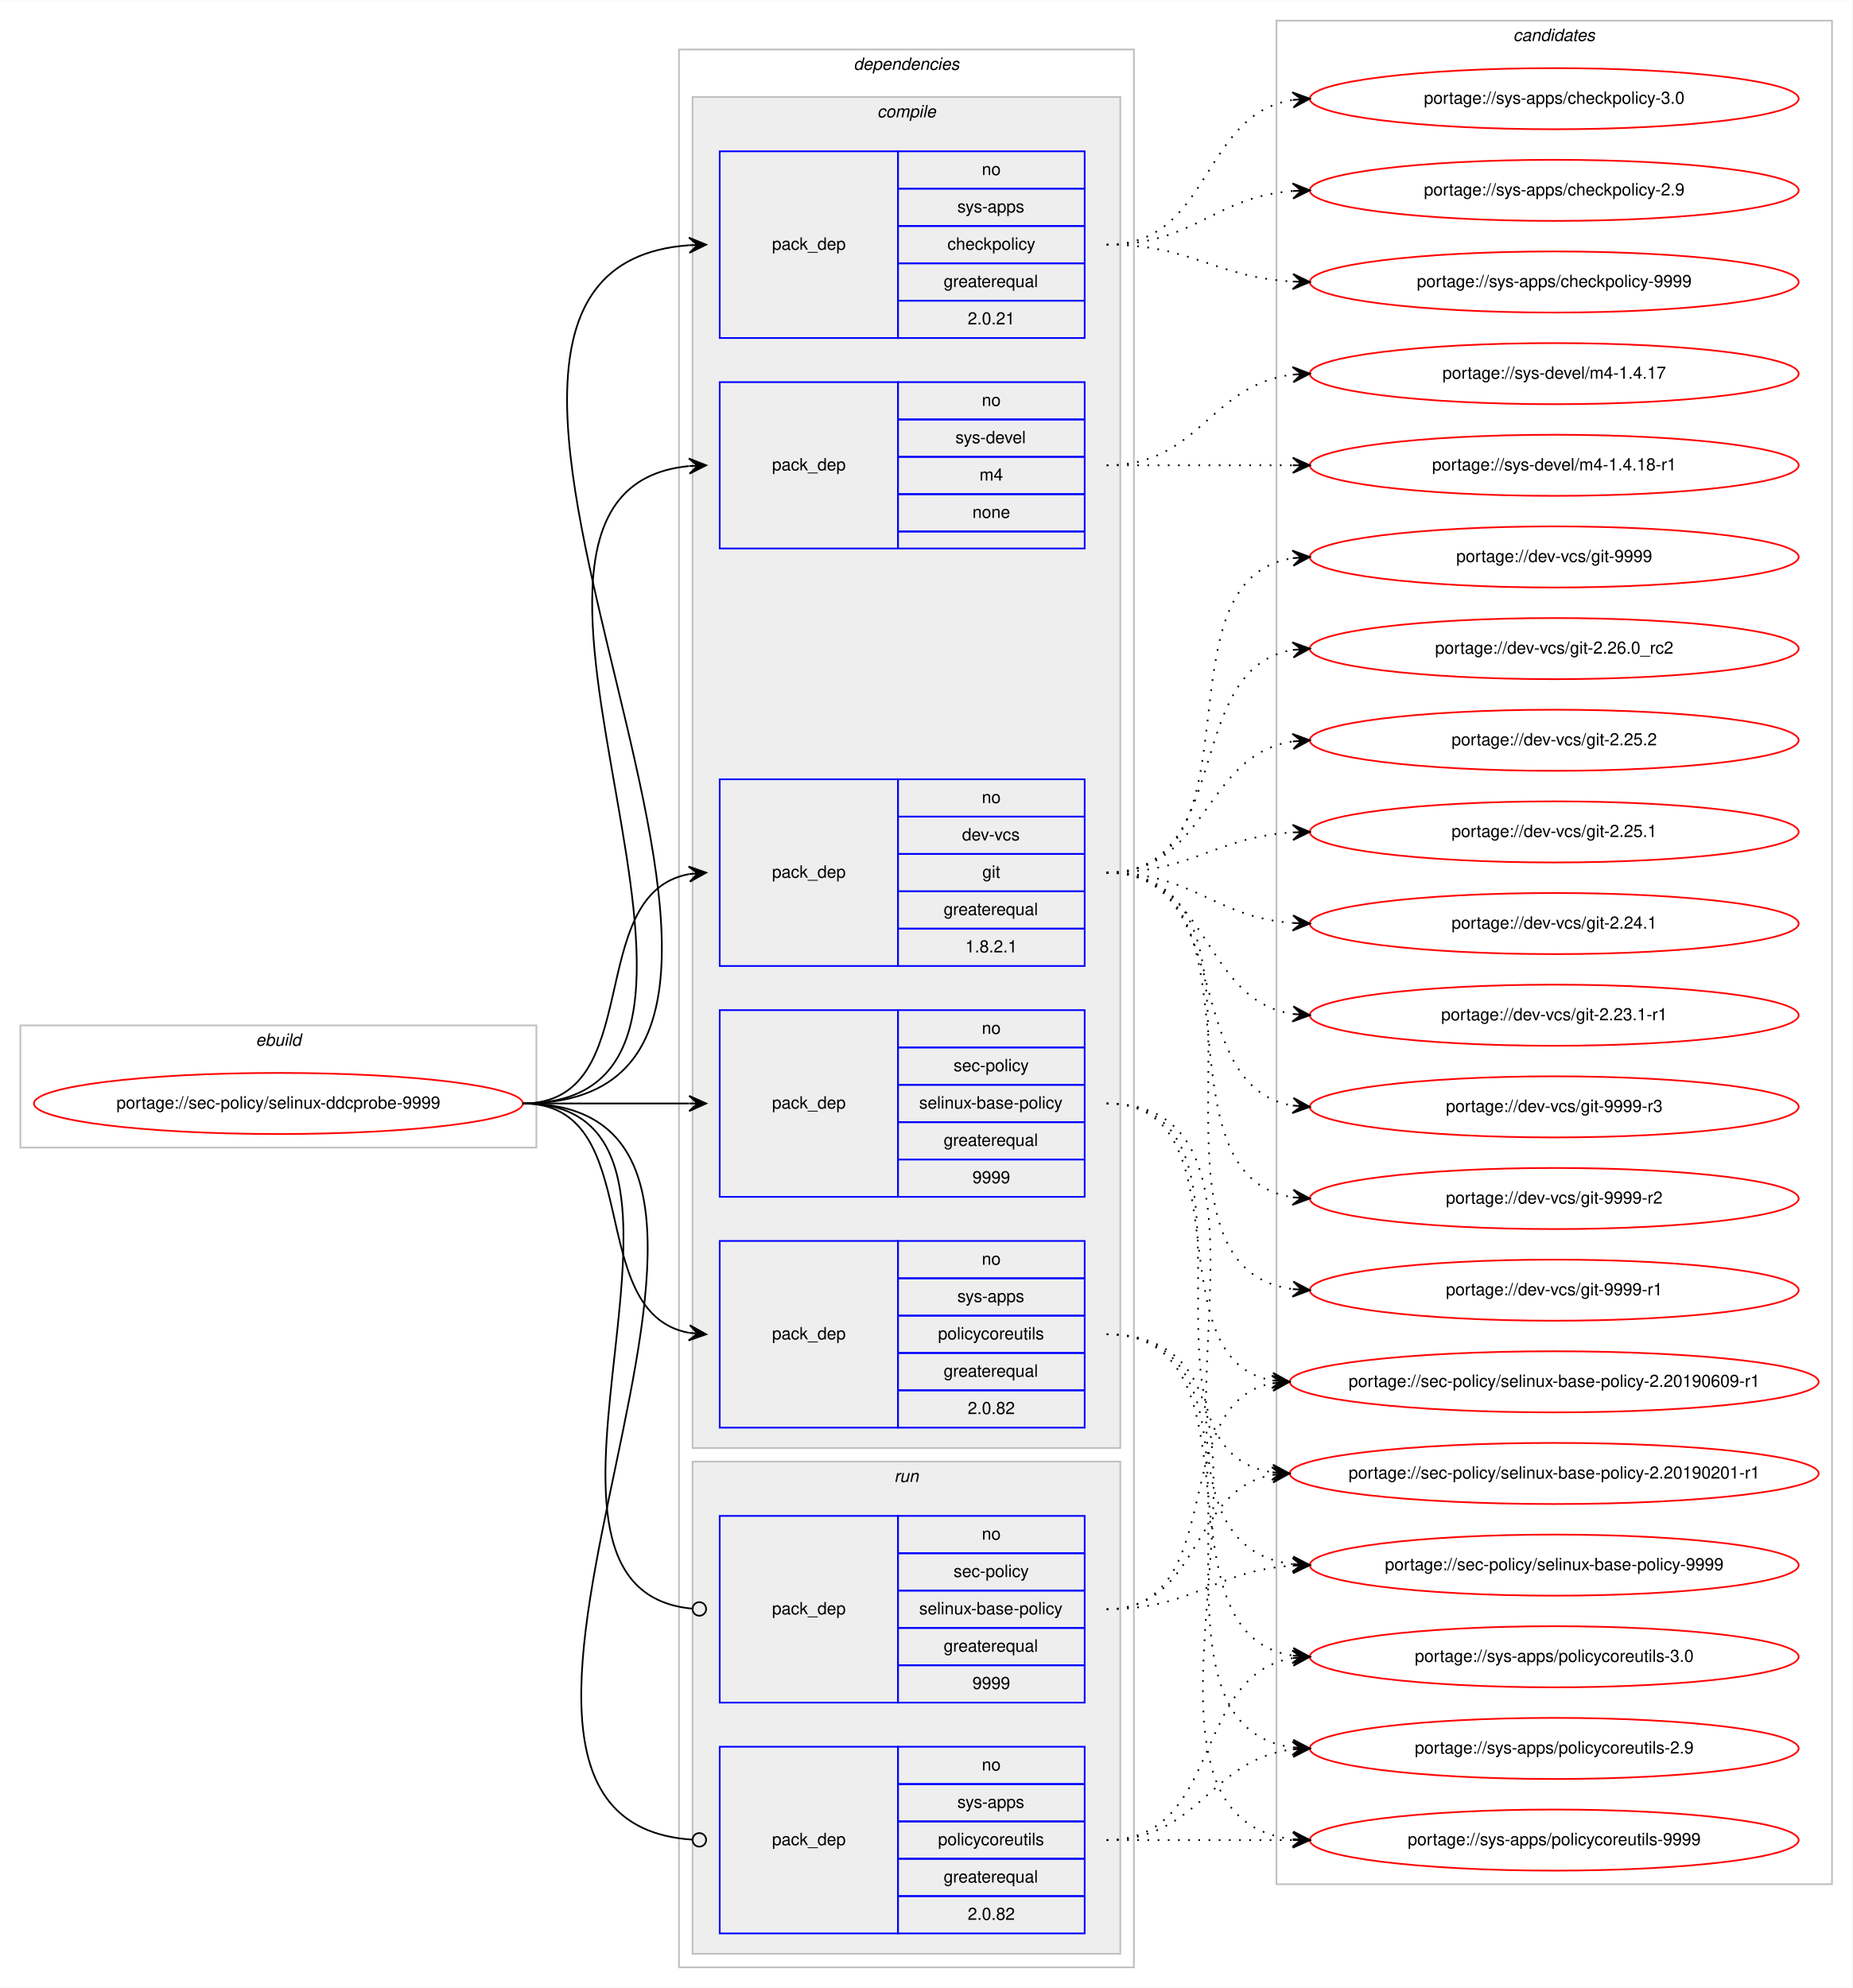
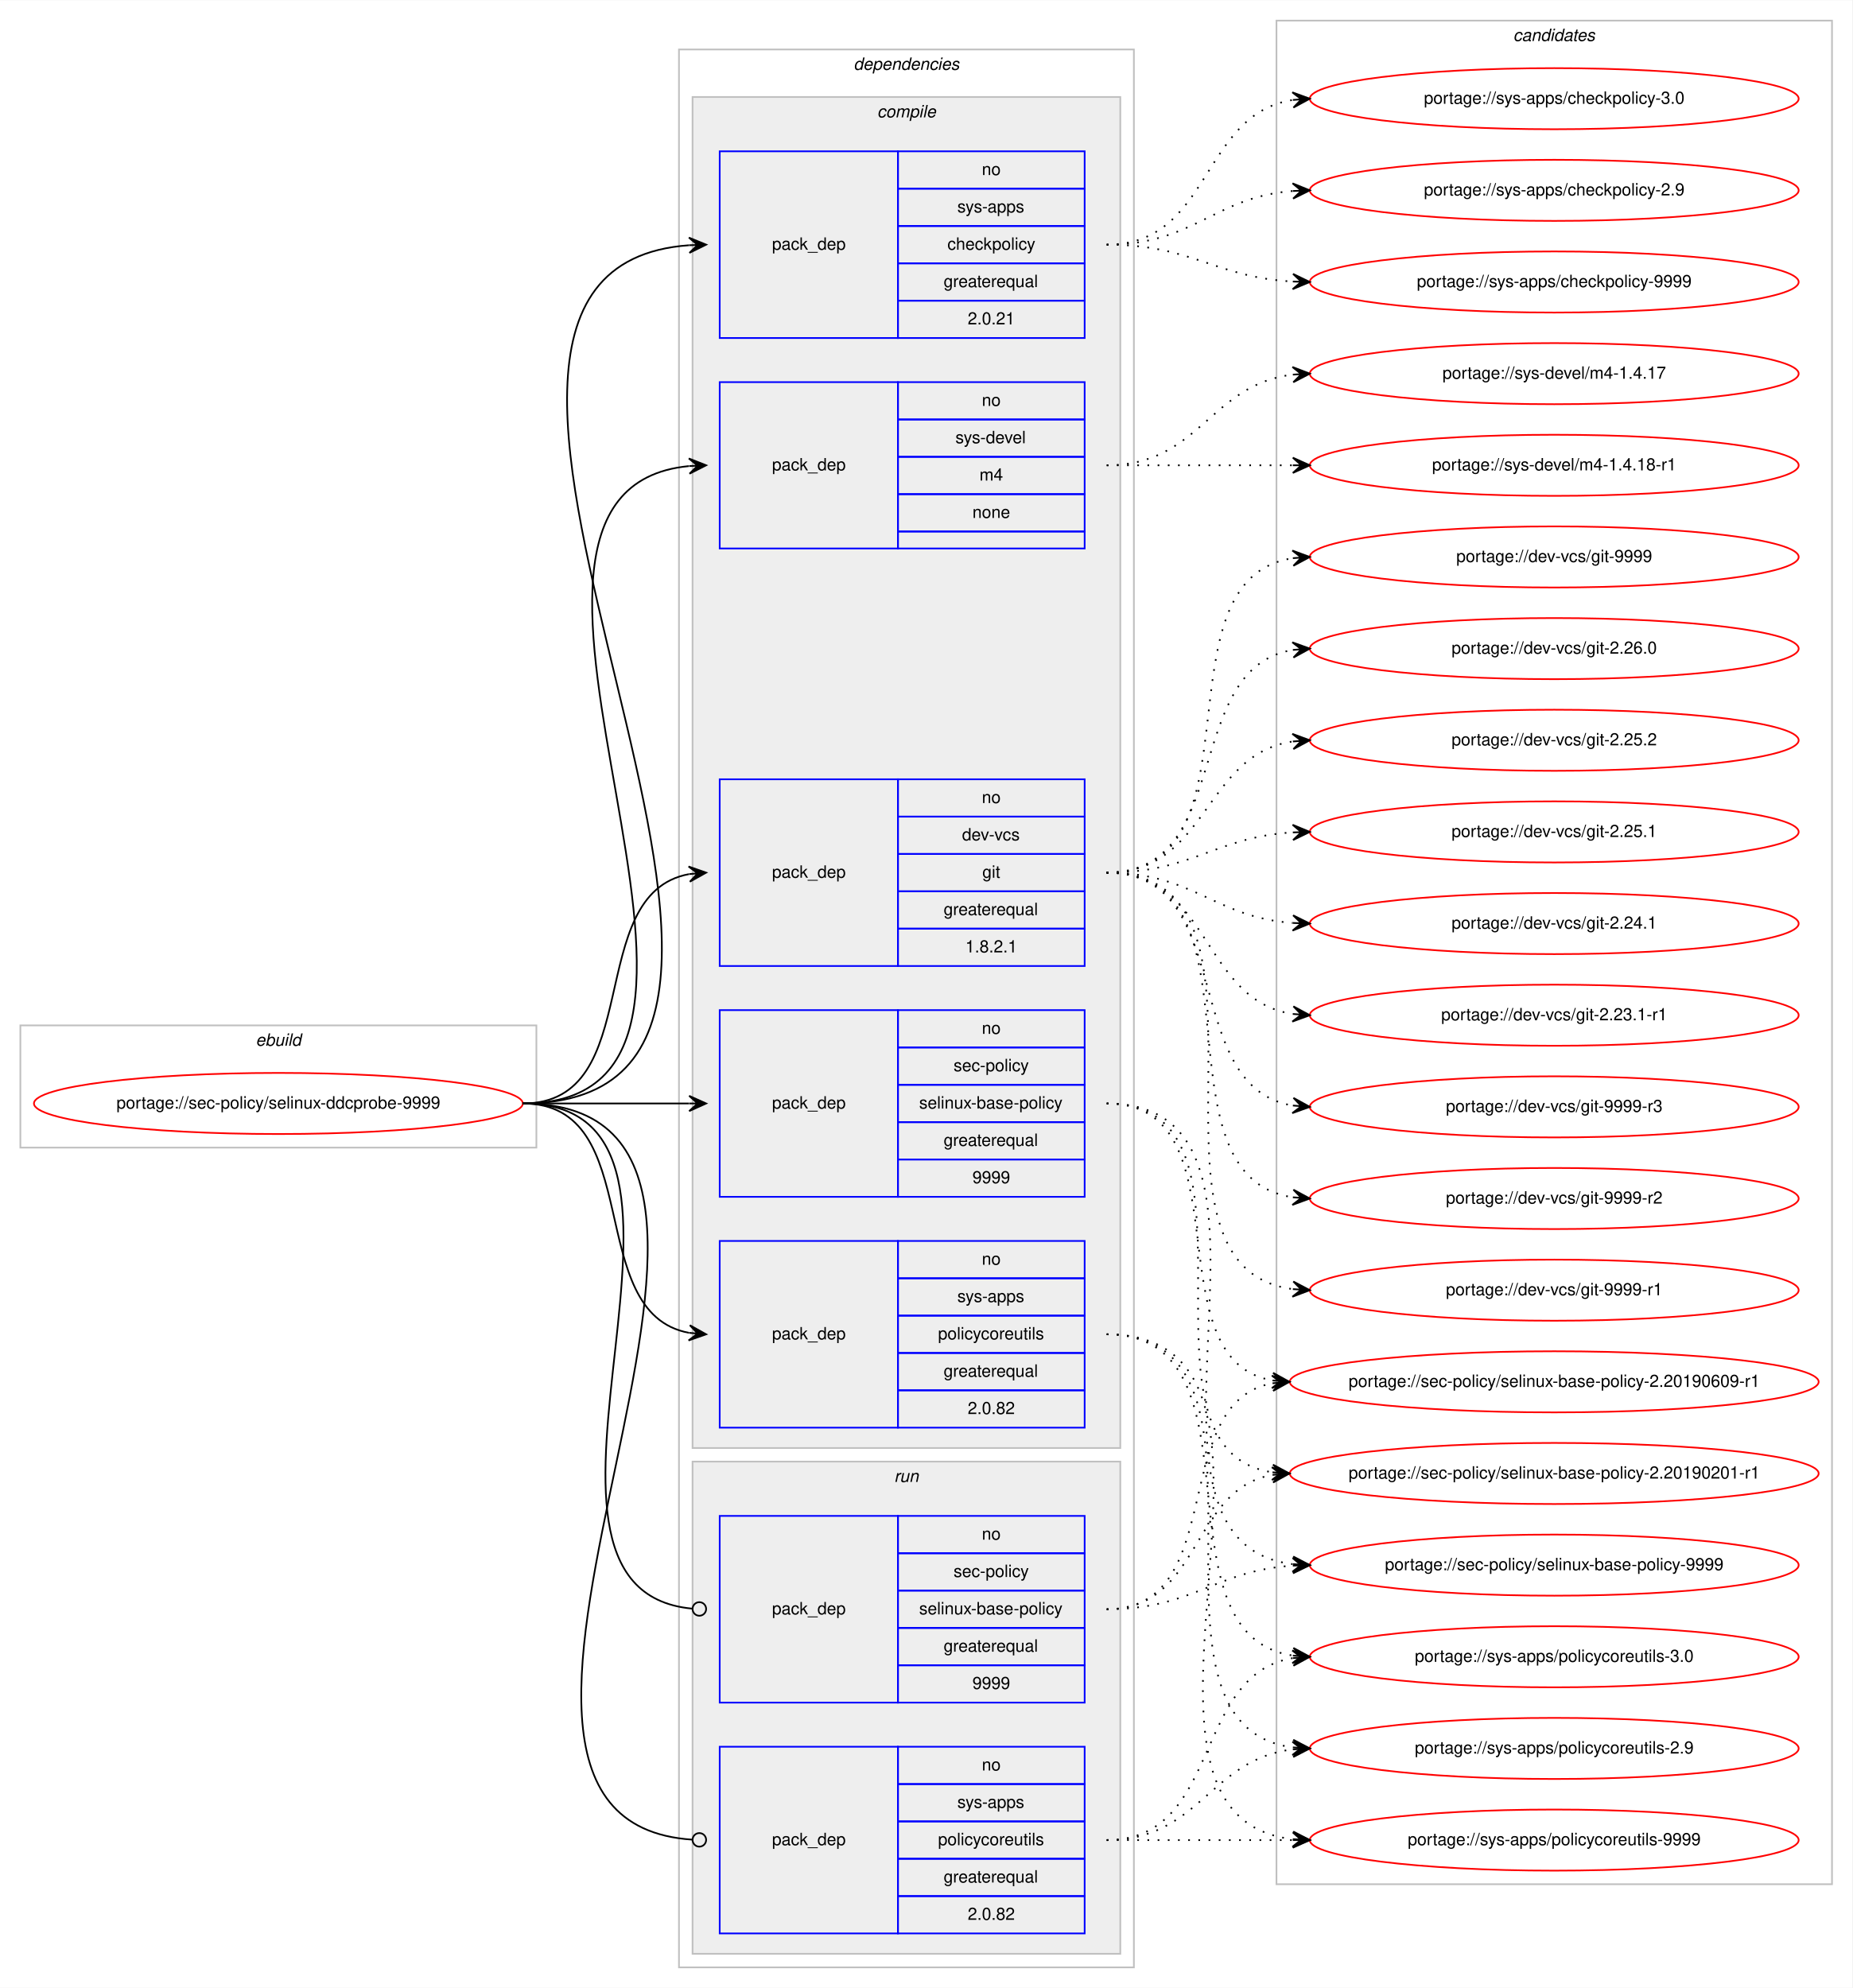
<svg xmlns="http://www.w3.org/2000/svg" xmlns:xlink="http://www.w3.org/1999/xlink" width="1091pt" height="1171pt" viewBox="0.00 0.00 1091.28 1171.00">
  <g id="graph0" class="graph" transform="scale(1 1) rotate(0) translate(4 1167)">
    <polygon fill="#ffffff" stroke="transparent" points="-4,4 -4,-1167 1087.283,-1167 1087.283,4 -4,4" />
    <g id="clust1" class="cluster">
      <polygon fill="none" stroke="#c0c0c0" points="8,-491 8,-563 312,-563 312,-491 8,-491" />
      <text text-anchor="start" x="146.663" y="-551" font-family="Helvetica,sans-Serif" font-style="italic" font-size="10.00" fill="#000000">ebuild</text>
    </g>
    <g id="clust2" class="cluster">
      <polygon fill="none" stroke="#c0c0c0" points="396,-8 396,-1138 664,-1138 664,-8 396,-8" />
      <text text-anchor="start" x="498.875" y="-1126" font-family="Helvetica,sans-Serif" font-style="italic" font-size="10.00" fill="#000000">dependencies</text>
    </g>
    <g id="clust3" class="cluster">
      <polygon fill="#eeeeee" stroke="#c0c0c0" points="404,-314 404,-1110 656,-1110 656,-314 404,-314" />
      <text text-anchor="start" x="512.778" y="-1098" font-family="Helvetica,sans-Serif" font-style="italic" font-size="10.00" fill="#000000">compile</text>
    </g>
    <g id="clust10" class="cluster">
      <polygon fill="#eeeeee" stroke="#c0c0c0" points="404,-16 404,-306 656,-306 656,-16 404,-16" />
      <text text-anchor="start" x="522.777" y="-294" font-family="Helvetica,sans-Serif" font-style="italic" font-size="10.00" fill="#000000">run</text>
    </g>
    <g id="clust13" class="cluster">
      <polygon fill="none" stroke="#c0c0c0" points="748,-57 748,-1155 1075.283,-1155 1075.283,-57 748,-57" />
      <text text-anchor="start" x="887.465" y="-1143" font-family="Helvetica,sans-Serif" font-style="italic" font-size="10.00" fill="#000000">candidates</text>
    </g>
    <g id="node1" class="node">
      <g id="a_node1">
        <a xlink:href="../sec-policy/selinux-ddcprobe-9999.svg" xlink:title="portage://sec-policy/selinux-ddcprobe-9999">
          <ellipse fill="none" stroke="#ff0000" cx="160" cy="-517" rx="144" ry="18" />
          <text text-anchor="middle" x="160" y="-514" font-family="Helvetica,sans-Serif" font-size="10.00" fill="#000000">portage://sec-policy/selinux-ddcprobe-9999</text>
        </a>
      </g>
    </g>
    <g id="node2" class="node">
      <polygon fill="none" stroke="#0000ff" points="420,-598 420,-708 525,-708 525,-598 420,-598" />
      <text text-anchor="start" x="450.823" y="-650" font-family="Helvetica,sans-Serif" font-size="10.00" fill="#000000">pack_dep</text>
      <polygon fill="none" stroke="#0000ff" points="525,-686 525,-708 635,-708 635,-686 525,-686" />
      <text text-anchor="start" x="574.441" y="-694" font-family="Helvetica,sans-Serif" font-size="10.00" fill="#000000">no</text>
      <polygon fill="none" stroke="#0000ff" points="525,-664 525,-686 635,-686 635,-664 525,-664" />
      <text text-anchor="start" x="562.777" y="-672" font-family="Helvetica,sans-Serif" font-size="10.00" fill="#000000">dev-vcs</text>
      <polygon fill="none" stroke="#0000ff" points="525,-642 525,-664 635,-664 635,-642 525,-642" />
      <text text-anchor="start" x="574.721" y="-650" font-family="Helvetica,sans-Serif" font-size="10.00" fill="#000000">git</text>
      <polygon fill="none" stroke="#0000ff" points="525,-620 525,-642 635,-642 635,-620 525,-620" />
      <text text-anchor="start" x="551.936" y="-628" font-family="Helvetica,sans-Serif" font-size="10.00" fill="#000000">greaterequal</text>
      <polygon fill="none" stroke="#0000ff" points="525,-598 525,-620 635,-620 635,-598 525,-598" />
      <text text-anchor="start" x="564.713" y="-606" font-family="Helvetica,sans-Serif" font-size="10.00" fill="#000000">1.8.2.1</text>
    </g>
    <g id="edge1" class="edge">
      <path fill="none" stroke="#000000" d="M304,-517C377.567,-517 338.891,-640.549 401.935,-652.131" />
      <polygon fill="#000000" stroke="#000000" points="412,-653 401.65,-656.624 407.019,-652.57 402.037,-652.14 402.037,-652.14 402.037,-652.14 407.019,-652.57 402.424,-647.657 412,-653 412,-653" />
    </g>
    <g id="node3" class="node">
      <polygon fill="none" stroke="#0000ff" points="420,-462 420,-572 525,-572 525,-462 420,-462" />
      <text text-anchor="start" x="450.823" y="-514" font-family="Helvetica,sans-Serif" font-size="10.00" fill="#000000">pack_dep</text>
      <polygon fill="none" stroke="#0000ff" points="525,-550 525,-572 635,-572 635,-550 525,-550" />
      <text text-anchor="start" x="574.441" y="-558" font-family="Helvetica,sans-Serif" font-size="10.00" fill="#000000">no</text>
      <polygon fill="none" stroke="#0000ff" points="525,-528 525,-550 635,-550 635,-528 525,-528" />
      <text text-anchor="start" x="557.778" y="-536" font-family="Helvetica,sans-Serif" font-size="10.00" fill="#000000">sec-policy</text>
      <polygon fill="none" stroke="#0000ff" points="525,-506 525,-528 635,-528 635,-506 525,-506" />
      <text text-anchor="start" x="537.497" y="-514" font-family="Helvetica,sans-Serif" font-size="10.00" fill="#000000">selinux-base-policy</text>
      <polygon fill="none" stroke="#0000ff" points="525,-484 525,-506 635,-506 635,-484 525,-484" />
      <text text-anchor="start" x="551.936" y="-492" font-family="Helvetica,sans-Serif" font-size="10.00" fill="#000000">greaterequal</text>
      <polygon fill="none" stroke="#0000ff" points="525,-462 525,-484 635,-484 635,-462 525,-462" />
      <text text-anchor="start" x="568.882" y="-470" font-family="Helvetica,sans-Serif" font-size="10.00" fill="#000000">9999</text>
    </g>
    <g id="edge2" class="edge">
      <path fill="none" stroke="#000000" d="M304,-517C348.438,-517 362.02,-517 401.878,-517" />
      <polygon fill="#000000" stroke="#000000" points="412,-517 402,-521.5 407,-517 402,-517 402,-517 402,-517 407,-517 402,-512.5 412,-517 412,-517" />
    </g>
    <g id="node4" class="node">
      <polygon fill="none" stroke="#0000ff" points="420,-968 420,-1078 525,-1078 525,-968 420,-968" />
      <text text-anchor="start" x="450.823" y="-1020" font-family="Helvetica,sans-Serif" font-size="10.00" fill="#000000">pack_dep</text>
      <polygon fill="none" stroke="#0000ff" points="525,-1056 525,-1078 635,-1078 635,-1056 525,-1056" />
      <text text-anchor="start" x="574.441" y="-1064" font-family="Helvetica,sans-Serif" font-size="10.00" fill="#000000">no</text>
      <polygon fill="none" stroke="#0000ff" points="525,-1034 525,-1056 635,-1056 635,-1034 525,-1034" />
      <text text-anchor="start" x="559.997" y="-1042" font-family="Helvetica,sans-Serif" font-size="10.00" fill="#000000">sys-apps</text>
      <polygon fill="none" stroke="#0000ff" points="525,-1012 525,-1034 635,-1034 635,-1012 525,-1012" />
      <text text-anchor="start" x="554.163" y="-1020" font-family="Helvetica,sans-Serif" font-size="10.00" fill="#000000">checkpolicy</text>
      <polygon fill="none" stroke="#0000ff" points="525,-990 525,-1012 635,-1012 635,-990 525,-990" />
      <text text-anchor="start" x="551.936" y="-998" font-family="Helvetica,sans-Serif" font-size="10.00" fill="#000000">greaterequal</text>
      <polygon fill="none" stroke="#0000ff" points="525,-968 525,-990 635,-990 635,-968 525,-968" />
      <text text-anchor="start" x="566.103" y="-976" font-family="Helvetica,sans-Serif" font-size="10.00" fill="#000000">2.0.21</text>
    </g>
    <g id="edge3" class="edge">
      <path fill="none" stroke="#000000" d="M304,-517C530.474,-517 192.566,-1007.798 401.954,-1022.656" />
      <polygon fill="#000000" stroke="#000000" points="412,-1023 401.852,-1027.155 407.003,-1022.829 402.006,-1022.657 402.006,-1022.657 402.006,-1022.657 407.003,-1022.829 402.16,-1018.16 412,-1023 412,-1023" />
    </g>
    <g id="node5" class="node">
      <polygon fill="none" stroke="#0000ff" points="420,-326 420,-436 525,-436 525,-326 420,-326" />
      <text text-anchor="start" x="450.823" y="-378" font-family="Helvetica,sans-Serif" font-size="10.00" fill="#000000">pack_dep</text>
      <polygon fill="none" stroke="#0000ff" points="525,-414 525,-436 635,-436 635,-414 525,-414" />
      <text text-anchor="start" x="574.441" y="-422" font-family="Helvetica,sans-Serif" font-size="10.00" fill="#000000">no</text>
      <polygon fill="none" stroke="#0000ff" points="525,-392 525,-414 635,-414 635,-392 525,-392" />
      <text text-anchor="start" x="559.997" y="-400" font-family="Helvetica,sans-Serif" font-size="10.00" fill="#000000">sys-apps</text>
      <polygon fill="none" stroke="#0000ff" points="525,-370 525,-392 635,-392 635,-370 525,-370" />
      <text text-anchor="start" x="548.611" y="-378" font-family="Helvetica,sans-Serif" font-size="10.00" fill="#000000">policycoreutils</text>
      <polygon fill="none" stroke="#0000ff" points="525,-348 525,-370 635,-370 635,-348 525,-348" />
      <text text-anchor="start" x="551.936" y="-356" font-family="Helvetica,sans-Serif" font-size="10.00" fill="#000000">greaterequal</text>
      <polygon fill="none" stroke="#0000ff" points="525,-326 525,-348 635,-348 635,-326 525,-326" />
      <text text-anchor="start" x="566.103" y="-334" font-family="Helvetica,sans-Serif" font-size="10.00" fill="#000000">2.0.82</text>
    </g>
    <g id="edge4" class="edge">
      <path fill="none" stroke="#000000" d="M304,-517C377.567,-517 338.891,-393.451 401.935,-381.868" />
      <polygon fill="#000000" stroke="#000000" points="412,-381 402.424,-386.343 407.019,-381.43 402.037,-381.86 402.037,-381.86 402.037,-381.86 407.019,-381.43 401.65,-377.376 412,-381 412,-381" />
    </g>
    <g id="node6" class="node">
      <polygon fill="none" stroke="#0000ff" points="420,-844 420,-942 525,-942 525,-844 420,-844" />
      <text text-anchor="start" x="450.823" y="-890" font-family="Helvetica,sans-Serif" font-size="10.00" fill="#000000">pack_dep</text>
      <polygon fill="none" stroke="#0000ff" points="525,-920 525,-942 635,-942 635,-920 525,-920" />
      <text text-anchor="start" x="574.441" y="-928" font-family="Helvetica,sans-Serif" font-size="10.00" fill="#000000">no</text>
      <polygon fill="none" stroke="#0000ff" points="525,-898 525,-920 635,-920 635,-898 525,-898" />
      <text text-anchor="start" x="558.888" y="-906" font-family="Helvetica,sans-Serif" font-size="10.00" fill="#000000">sys-devel</text>
      <polygon fill="none" stroke="#0000ff" points="525,-876 525,-898 635,-898 635,-876 525,-876" />
      <text text-anchor="start" x="573.056" y="-884" font-family="Helvetica,sans-Serif" font-size="10.00" fill="#000000">m4</text>
      <polygon fill="none" stroke="#0000ff" points="525,-854 525,-876 635,-876 635,-854 525,-854" />
      <text text-anchor="start" x="568.882" y="-862" font-family="Helvetica,sans-Serif" font-size="10.00" fill="#000000">none</text>
      <polygon fill="none" stroke="#0000ff" points="525,-844 525,-854 635,-854 635,-844 525,-844" />
    </g>
    <g id="edge5" class="edge">
      <path fill="none" stroke="#000000" d="M304,-517C474.303,-517 247.791,-877.736 401.818,-892.532" />
      <polygon fill="#000000" stroke="#000000" points="412,-893 401.804,-897.036 407.005,-892.77 402.01,-892.541 402.01,-892.541 402.01,-892.541 407.005,-892.77 402.217,-888.046 412,-893 412,-893" />
    </g>
    <g id="node7" class="node">
      <polygon fill="none" stroke="#0000ff" points="420,-164 420,-274 525,-274 525,-164 420,-164" />
      <text text-anchor="start" x="450.823" y="-216" font-family="Helvetica,sans-Serif" font-size="10.00" fill="#000000">pack_dep</text>
      <polygon fill="none" stroke="#0000ff" points="525,-252 525,-274 635,-274 635,-252 525,-252" />
      <text text-anchor="start" x="574.441" y="-260" font-family="Helvetica,sans-Serif" font-size="10.00" fill="#000000">no</text>
      <polygon fill="none" stroke="#0000ff" points="525,-230 525,-252 635,-252 635,-230 525,-230" />
      <text text-anchor="start" x="557.778" y="-238" font-family="Helvetica,sans-Serif" font-size="10.00" fill="#000000">sec-policy</text>
      <polygon fill="none" stroke="#0000ff" points="525,-208 525,-230 635,-230 635,-208 525,-208" />
      <text text-anchor="start" x="537.497" y="-216" font-family="Helvetica,sans-Serif" font-size="10.00" fill="#000000">selinux-base-policy</text>
      <polygon fill="none" stroke="#0000ff" points="525,-186 525,-208 635,-208 635,-186 525,-186" />
      <text text-anchor="start" x="551.936" y="-194" font-family="Helvetica,sans-Serif" font-size="10.00" fill="#000000">greaterequal</text>
      <polygon fill="none" stroke="#0000ff" points="525,-164 525,-186 635,-186 635,-164 525,-164" />
      <text text-anchor="start" x="568.882" y="-172" font-family="Helvetica,sans-Serif" font-size="10.00" fill="#000000">9999</text>
    </g>
    <g id="edge6" class="edge">
      <path fill="none" stroke="#000000" d="M304,-517C441.985,-517 278.12,-231.097 403.724,-219.371" />
      <ellipse fill="none" stroke="#000000" cx="408.004" cy="-219.179" rx="4" ry="4" />
    </g>
    <g id="node8" class="node">
      <polygon fill="none" stroke="#0000ff" points="420,-28 420,-138 525,-138 525,-28 420,-28" />
      <text text-anchor="start" x="450.823" y="-80" font-family="Helvetica,sans-Serif" font-size="10.00" fill="#000000">pack_dep</text>
      <polygon fill="none" stroke="#0000ff" points="525,-116 525,-138 635,-138 635,-116 525,-116" />
      <text text-anchor="start" x="574.441" y="-124" font-family="Helvetica,sans-Serif" font-size="10.00" fill="#000000">no</text>
      <polygon fill="none" stroke="#0000ff" points="525,-94 525,-116 635,-116 635,-94 525,-94" />
      <text text-anchor="start" x="559.997" y="-102" font-family="Helvetica,sans-Serif" font-size="10.00" fill="#000000">sys-apps</text>
      <polygon fill="none" stroke="#0000ff" points="525,-72 525,-94 635,-94 635,-72 525,-72" />
      <text text-anchor="start" x="548.611" y="-80" font-family="Helvetica,sans-Serif" font-size="10.00" fill="#000000">policycoreutils</text>
      <polygon fill="none" stroke="#0000ff" points="525,-50 525,-72 635,-72 635,-50 525,-50" />
      <text text-anchor="start" x="551.936" y="-58" font-family="Helvetica,sans-Serif" font-size="10.00" fill="#000000">greaterequal</text>
      <polygon fill="none" stroke="#0000ff" points="525,-28 525,-50 635,-50 635,-28 525,-28" />
      <text text-anchor="start" x="566.103" y="-36" font-family="Helvetica,sans-Serif" font-size="10.00" fill="#000000">2.0.82</text>
    </g>
    <g id="edge7" class="edge">
      <path fill="none" stroke="#000000" d="M304,-517C499.957,-517 221.331,-95.204 403.847,-83.259" />
      <ellipse fill="none" stroke="#000000" cx="408.002" cy="-83.127" rx="4" ry="4" />
    </g>
    <g id="node9" class="node">
      <g id="a_node9">
        <a xlink:href="../dev-vcs/git-9999-r3.svg" xlink:title="portage://dev-vcs/git-9999-r3">
          <ellipse fill="none" stroke="#ff0000" cx="911.641" cy="-515" rx="144" ry="18" />
          <text text-anchor="middle" x="911.641" y="-512" font-family="Helvetica,sans-Serif" font-size="10.00" fill="#000000">portage://dev-vcs/git-9999-r3</text>
        </a>
      </g>
    </g>
    <g id="edge8" class="edge">
      <path fill="none" stroke="#000000" stroke-dasharray="1,5" d="M648,-653C725.528,-653 690.054,-527.12 757.429,-515.81" />
      <polygon fill="#000000" stroke="#000000" points="767.641,-515 758.029,-520.277 762.657,-515.396 757.673,-515.791 757.673,-515.791 757.673,-515.791 762.657,-515.396 757.317,-511.305 767.641,-515 767.641,-515" />
    </g>
    <g id="node10" class="node">
      <g id="a_node10">
        <a xlink:href="../dev-vcs/git-9999-r2.svg" xlink:title="portage://dev-vcs/git-9999-r2">
          <ellipse fill="none" stroke="#ff0000" cx="911.641" cy="-461" rx="144" ry="18" />
          <text text-anchor="middle" x="911.641" y="-458" font-family="Helvetica,sans-Serif" font-size="10.00" fill="#000000">portage://dev-vcs/git-9999-r2</text>
        </a>
      </g>
    </g>
    <g id="edge9" class="edge">
      <path fill="none" stroke="#000000" stroke-dasharray="1,5" d="M648,-653C744.912,-653 672.745,-474.624 757.438,-461.734" />
      <polygon fill="#000000" stroke="#000000" points="767.641,-461 757.99,-466.206 762.654,-461.359 757.667,-461.717 757.667,-461.717 757.667,-461.717 762.654,-461.359 757.344,-457.229 767.641,-461 767.641,-461" />
    </g>
    <g id="node11" class="node">
      <g id="a_node11">
        <a xlink:href="../dev-vcs/git-9999-r1.svg" xlink:title="portage://dev-vcs/git-9999-r1">
          <ellipse fill="none" stroke="#ff0000" cx="911.641" cy="-407" rx="144" ry="18" />
          <text text-anchor="middle" x="911.641" y="-404" font-family="Helvetica,sans-Serif" font-size="10.00" fill="#000000">portage://dev-vcs/git-9999-r1</text>
        </a>
      </g>
    </g>
    <g id="edge10" class="edge">
      <path fill="none" stroke="#000000" stroke-dasharray="1,5" d="M648,-653C766.016,-653 653.09,-421.203 757.574,-407.621" />
      <polygon fill="#000000" stroke="#000000" points="767.641,-407 757.937,-412.107 762.651,-407.308 757.66,-407.616 757.66,-407.616 757.66,-407.616 762.651,-407.308 757.383,-403.124 767.641,-407 767.641,-407" />
    </g>
    <g id="node12" class="node">
      <g id="a_node12">
        <a xlink:href="../dev-vcs/git-9999.svg" xlink:title="portage://dev-vcs/git-9999">
          <ellipse fill="none" stroke="#ff0000" cx="911.641" cy="-839" rx="144" ry="18" />
          <text text-anchor="middle" x="911.641" y="-836" font-family="Helvetica,sans-Serif" font-size="10.00" fill="#000000">portage://dev-vcs/git-9999</text>
        </a>
      </g>
    </g>
    <g id="edge11" class="edge">
      <path fill="none" stroke="#000000" stroke-dasharray="1,5" d="M648,-653C742.74,-653 674.681,-825.801 757.656,-838.289" />
      <polygon fill="#000000" stroke="#000000" points="767.641,-839 757.347,-842.778 762.654,-838.645 757.667,-838.29 757.667,-838.29 757.667,-838.29 762.654,-838.645 757.986,-833.801 767.641,-839 767.641,-839" />
    </g>
    <g id="node13" class="node">
      <g id="a_node13">
-         <a xlink:href="../dev-vcs/git-2.26.0_rc2.svg" xlink:title="portage://dev-vcs/git-2.26.0_rc2">
+         <a xlink:href="../dev-vcs/git-2.26.0.svg" xlink:title="portage://dev-vcs/git-2.26.0">
          <ellipse fill="none" stroke="#ff0000" cx="911.641" cy="-785" rx="144" ry="18" />
-           <text text-anchor="middle" x="911.641" y="-782" font-family="Helvetica,sans-Serif" font-size="10.00" fill="#000000">portage://dev-vcs/git-2.26.0_rc2</text>
+           <text text-anchor="middle" x="911.641" y="-782" font-family="Helvetica,sans-Serif" font-size="10.00" fill="#000000">portage://dev-vcs/git-2.26.0</text>
        </a>
      </g>
    </g>
    <g id="edge12" class="edge">
      <path fill="none" stroke="#000000" stroke-dasharray="1,5" d="M648,-653C723.622,-653 691.703,-773.407 757.663,-784.225" />
      <polygon fill="#000000" stroke="#000000" points="767.641,-785 757.323,-788.712 762.656,-784.613 757.671,-784.225 757.671,-784.225 757.671,-784.225 762.656,-784.613 758.02,-779.739 767.641,-785 767.641,-785" />
    </g>
    <g id="node14" class="node">
      <g id="a_node14">
        <a xlink:href="../dev-vcs/git-2.25.2.svg" xlink:title="portage://dev-vcs/git-2.25.2">
          <ellipse fill="none" stroke="#ff0000" cx="911.641" cy="-731" rx="144" ry="18" />
          <text text-anchor="middle" x="911.641" y="-728" font-family="Helvetica,sans-Serif" font-size="10.00" fill="#000000">portage://dev-vcs/git-2.25.2</text>
        </a>
      </g>
    </g>
    <g id="edge13" class="edge">
      <path fill="none" stroke="#000000" stroke-dasharray="1,5" d="M648,-653C707.881,-653 704.766,-722.414 757.511,-730.278" />
      <polygon fill="#000000" stroke="#000000" points="767.641,-731 757.346,-734.777 762.654,-730.644 757.667,-730.289 757.667,-730.289 757.667,-730.289 762.654,-730.644 757.987,-725.8 767.641,-731 767.641,-731" />
    </g>
    <g id="node15" class="node">
      <g id="a_node15">
        <a xlink:href="../dev-vcs/git-2.25.1.svg" xlink:title="portage://dev-vcs/git-2.25.1">
          <ellipse fill="none" stroke="#ff0000" cx="911.641" cy="-677" rx="144" ry="18" />
          <text text-anchor="middle" x="911.641" y="-674" font-family="Helvetica,sans-Serif" font-size="10.00" fill="#000000">portage://dev-vcs/git-2.25.1</text>
        </a>
      </g>
    </g>
    <g id="edge14" class="edge">
      <path fill="none" stroke="#000000" stroke-dasharray="1,5" d="M648,-653C698.632,-653 711.734,-673.918 757.381,-676.697" />
      <polygon fill="#000000" stroke="#000000" points="767.641,-677 757.513,-681.202 762.643,-676.852 757.646,-676.704 757.646,-676.704 757.646,-676.704 762.643,-676.852 757.779,-672.206 767.641,-677 767.641,-677" />
    </g>
    <g id="node16" class="node">
      <g id="a_node16">
        <a xlink:href="../dev-vcs/git-2.24.1.svg" xlink:title="portage://dev-vcs/git-2.24.1">
          <ellipse fill="none" stroke="#ff0000" cx="911.641" cy="-623" rx="144" ry="18" />
          <text text-anchor="middle" x="911.641" y="-620" font-family="Helvetica,sans-Serif" font-size="10.00" fill="#000000">portage://dev-vcs/git-2.24.1</text>
        </a>
      </g>
    </g>
    <g id="edge15" class="edge">
      <path fill="none" stroke="#000000" stroke-dasharray="1,5" d="M648,-653C699.287,-653 711.346,-626.743 757.576,-623.358" />
      <polygon fill="#000000" stroke="#000000" points="767.641,-623 757.808,-627.852 762.644,-623.178 757.648,-623.355 757.648,-623.355 757.648,-623.355 762.644,-623.178 757.488,-618.858 767.641,-623 767.641,-623" />
    </g>
    <g id="node17" class="node">
      <g id="a_node17">
        <a xlink:href="../dev-vcs/git-2.23.1-r1.svg" xlink:title="portage://dev-vcs/git-2.23.1-r1">
          <ellipse fill="none" stroke="#ff0000" cx="911.641" cy="-569" rx="144" ry="18" />
          <text text-anchor="middle" x="911.641" y="-566" font-family="Helvetica,sans-Serif" font-size="10.00" fill="#000000">portage://dev-vcs/git-2.23.1-r1</text>
        </a>
      </g>
    </g>
    <g id="edge16" class="edge">
      <path fill="none" stroke="#000000" stroke-dasharray="1,5" d="M648,-653C709.418,-653 703.572,-577.936 757.633,-569.726" />
      <polygon fill="#000000" stroke="#000000" points="767.641,-569 757.993,-574.212 762.654,-569.362 757.668,-569.724 757.668,-569.724 757.668,-569.724 762.654,-569.362 757.342,-565.236 767.641,-569 767.641,-569" />
    </g>
    <g id="node18" class="node">
      <g id="a_node18">
        <a xlink:href="../sec-policy/selinux-base-policy-9999.svg" xlink:title="portage://sec-policy/selinux-base-policy-9999">
          <ellipse fill="none" stroke="#ff0000" cx="911.641" cy="-245" rx="144" ry="18" />
          <text text-anchor="middle" x="911.641" y="-242" font-family="Helvetica,sans-Serif" font-size="10.00" fill="#000000">portage://sec-policy/selinux-base-policy-9999</text>
        </a>
      </g>
    </g>
    <g id="edge17" class="edge">
      <path fill="none" stroke="#000000" stroke-dasharray="1,5" d="M648,-517C776.455,-517 643.27,-259.672 757.417,-245.599" />
      <polygon fill="#000000" stroke="#000000" points="767.641,-245 757.922,-250.077 762.65,-245.292 757.658,-245.585 757.658,-245.585 757.658,-245.585 762.65,-245.292 757.395,-241.093 767.641,-245 767.641,-245" />
    </g>
    <g id="node19" class="node">
      <g id="a_node19">
        <a xlink:href="../sec-policy/selinux-base-policy-2.20190609-r1.svg" xlink:title="portage://sec-policy/selinux-base-policy-2.20190609-r1">
          <ellipse fill="none" stroke="#ff0000" cx="911.641" cy="-353" rx="155.783" ry="18" />
          <text text-anchor="middle" x="911.641" y="-350" font-family="Helvetica,sans-Serif" font-size="10.00" fill="#000000">portage://sec-policy/selinux-base-policy-2.20190609-r1</text>
        </a>
      </g>
    </g>
    <g id="edge18" class="edge">
      <path fill="none" stroke="#000000" stroke-dasharray="1,5" d="M648,-517C731.611,-517 673.67,-366.177 745.669,-353.805" />
      <polygon fill="#000000" stroke="#000000" points="755.641,-353 746.036,-358.29 750.658,-353.402 745.674,-353.805 745.674,-353.805 745.674,-353.805 750.658,-353.402 745.312,-349.319 755.641,-353 755.641,-353" />
    </g>
    <g id="node20" class="node">
      <g id="a_node20">
        <a xlink:href="../sec-policy/selinux-base-policy-2.20190201-r1.svg" xlink:title="portage://sec-policy/selinux-base-policy-2.20190201-r1">
          <ellipse fill="none" stroke="#ff0000" cx="911.641" cy="-299" rx="155.783" ry="18" />
          <text text-anchor="middle" x="911.641" y="-296" font-family="Helvetica,sans-Serif" font-size="10.00" fill="#000000">portage://sec-policy/selinux-base-policy-2.20190201-r1</text>
        </a>
      </g>
    </g>
    <g id="edge19" class="edge">
      <path fill="none" stroke="#000000" stroke-dasharray="1,5" d="M648,-517C752.468,-517 654.549,-313.236 745.578,-299.705" />
      <polygon fill="#000000" stroke="#000000" points="755.641,-299 745.98,-304.188 750.654,-299.349 745.666,-299.699 745.666,-299.699 745.666,-299.699 750.654,-299.349 745.351,-295.21 755.641,-299 755.641,-299" />
    </g>
    <g id="node21" class="node">
      <g id="a_node21">
        <a xlink:href="../sys-apps/checkpolicy-9999.svg" xlink:title="portage://sys-apps/checkpolicy-9999">
          <ellipse fill="none" stroke="#ff0000" cx="911.641" cy="-1001" rx="144" ry="18" />
          <text text-anchor="middle" x="911.641" y="-998" font-family="Helvetica,sans-Serif" font-size="10.00" fill="#000000">portage://sys-apps/checkpolicy-9999</text>
        </a>
      </g>
    </g>
    <g id="edge20" class="edge">
      <path fill="none" stroke="#000000" stroke-dasharray="1,5" d="M648,-1023C698.475,-1023 711.86,-1003.825 757.409,-1001.278" />
      <polygon fill="#000000" stroke="#000000" points="767.641,-1001 757.767,-1005.77 762.643,-1001.136 757.645,-1001.272 757.645,-1001.272 757.645,-1001.272 762.643,-1001.136 757.523,-996.774 767.641,-1001 767.641,-1001" />
    </g>
    <g id="node22" class="node">
      <g id="a_node22">
        <a xlink:href="../sys-apps/checkpolicy-3.0.svg" xlink:title="portage://sys-apps/checkpolicy-3.0">
          <ellipse fill="none" stroke="#ff0000" cx="911.641" cy="-1109" rx="144" ry="18" />
          <text text-anchor="middle" x="911.641" y="-1106" font-family="Helvetica,sans-Serif" font-size="10.00" fill="#000000">portage://sys-apps/checkpolicy-3.0</text>
        </a>
      </g>
    </g>
    <g id="edge21" class="edge">
      <path fill="none" stroke="#000000" stroke-dasharray="1,5" d="M648,-1023C709.905,-1023 703.165,-1099.851 757.562,-1108.256" />
      <polygon fill="#000000" stroke="#000000" points="767.641,-1109 757.337,-1112.752 762.655,-1108.632 757.668,-1108.264 757.668,-1108.264 757.668,-1108.264 762.655,-1108.632 757.999,-1103.776 767.641,-1109 767.641,-1109" />
    </g>
    <g id="node23" class="node">
      <g id="a_node23">
        <a xlink:href="../sys-apps/checkpolicy-2.9.svg" xlink:title="portage://sys-apps/checkpolicy-2.9">
          <ellipse fill="none" stroke="#ff0000" cx="911.641" cy="-1055" rx="144" ry="18" />
          <text text-anchor="middle" x="911.641" y="-1052" font-family="Helvetica,sans-Serif" font-size="10.00" fill="#000000">portage://sys-apps/checkpolicy-2.9</text>
        </a>
      </g>
    </g>
    <g id="edge22" class="edge">
      <path fill="none" stroke="#000000" stroke-dasharray="1,5" d="M648,-1023C699.495,-1023 711.178,-1051.008 757.541,-1054.618" />
      <polygon fill="#000000" stroke="#000000" points="767.641,-1055 757.478,-1059.119 762.645,-1054.811 757.648,-1054.622 757.648,-1054.622 757.648,-1054.622 762.645,-1054.811 757.818,-1050.126 767.641,-1055 767.641,-1055" />
    </g>
    <g id="node24" class="node">
      <g id="a_node24">
        <a xlink:href="../sys-apps/policycoreutils-9999.svg" xlink:title="portage://sys-apps/policycoreutils-9999">
          <ellipse fill="none" stroke="#ff0000" cx="911.641" cy="-83" rx="144" ry="18" />
          <text text-anchor="middle" x="911.641" y="-80" font-family="Helvetica,sans-Serif" font-size="10.00" fill="#000000">portage://sys-apps/policycoreutils-9999</text>
        </a>
      </g>
    </g>
    <g id="edge23" class="edge">
      <path fill="none" stroke="#000000" stroke-dasharray="1,5" d="M648,-381C787.096,-381 633.142,-97.941 757.357,-83.567" />
      <polygon fill="#000000" stroke="#000000" points="767.641,-83 757.904,-88.043 762.649,-83.275 757.656,-83.55 757.656,-83.55 757.656,-83.55 762.649,-83.275 757.409,-79.057 767.641,-83 767.641,-83" />
    </g>
    <g id="node25" class="node">
      <g id="a_node25">
        <a xlink:href="../sys-apps/policycoreutils-3.0.svg" xlink:title="portage://sys-apps/policycoreutils-3.0">
          <ellipse fill="none" stroke="#ff0000" cx="911.641" cy="-191" rx="144" ry="18" />
          <text text-anchor="middle" x="911.641" y="-188" font-family="Helvetica,sans-Serif" font-size="10.00" fill="#000000">portage://sys-apps/policycoreutils-3.0</text>
        </a>
      </g>
    </g>
    <g id="edge24" class="edge">
      <path fill="none" stroke="#000000" stroke-dasharray="1,5" d="M648,-381C744.186,-381 673.392,-204.482 757.511,-191.726" />
      <polygon fill="#000000" stroke="#000000" points="767.641,-191 757.989,-196.204 762.654,-191.358 757.667,-191.715 757.667,-191.715 757.667,-191.715 762.654,-191.358 757.345,-187.227 767.641,-191 767.641,-191" />
    </g>
    <g id="node26" class="node">
      <g id="a_node26">
        <a xlink:href="../sys-apps/policycoreutils-2.9.svg" xlink:title="portage://sys-apps/policycoreutils-2.9">
          <ellipse fill="none" stroke="#ff0000" cx="911.641" cy="-137" rx="144" ry="18" />
          <text text-anchor="middle" x="911.641" y="-134" font-family="Helvetica,sans-Serif" font-size="10.00" fill="#000000">portage://sys-apps/policycoreutils-2.9</text>
        </a>
      </g>
    </g>
    <g id="edge25" class="edge">
      <path fill="none" stroke="#000000" stroke-dasharray="1,5" d="M648,-381C765.241,-381 653.797,-151.087 757.639,-137.616" />
      <polygon fill="#000000" stroke="#000000" points="767.641,-137 757.937,-142.106 762.651,-137.307 757.66,-137.615 757.66,-137.615 757.66,-137.615 762.651,-137.307 757.384,-133.123 767.641,-137 767.641,-137" />
    </g>
    <g id="node27" class="node">
      <g id="a_node27">
        <a xlink:href="../sys-devel/m4-1.4.18-r1.svg" xlink:title="portage://sys-devel/m4-1.4.18-r1">
          <ellipse fill="none" stroke="#ff0000" cx="911.641" cy="-893" rx="144" ry="18" />
          <text text-anchor="middle" x="911.641" y="-890" font-family="Helvetica,sans-Serif" font-size="10.00" fill="#000000">portage://sys-devel/m4-1.4.18-r1</text>
        </a>
      </g>
    </g>
    <g id="edge26" class="edge">
      <path fill="none" stroke="#000000" stroke-dasharray="1,5" d="M648,-893C697.643,-893 712.526,-893 757.552,-893" />
      <polygon fill="#000000" stroke="#000000" points="767.641,-893 757.641,-897.5 762.641,-893 757.641,-893 757.641,-893 757.641,-893 762.641,-893 757.641,-888.5 767.641,-893 767.641,-893" />
    </g>
    <g id="node28" class="node">
      <g id="a_node28">
        <a xlink:href="../sys-devel/m4-1.4.17.svg" xlink:title="portage://sys-devel/m4-1.4.17">
          <ellipse fill="none" stroke="#ff0000" cx="911.641" cy="-947" rx="144" ry="18" />
          <text text-anchor="middle" x="911.641" y="-944" font-family="Helvetica,sans-Serif" font-size="10.00" fill="#000000">portage://sys-devel/m4-1.4.17</text>
        </a>
      </g>
    </g>
    <g id="edge27" class="edge">
      <path fill="none" stroke="#000000" stroke-dasharray="1,5" d="M648,-893C702.807,-893 708.74,-940.659 757.629,-946.43" />
      <polygon fill="#000000" stroke="#000000" points="767.641,-947 757.402,-950.924 762.649,-946.716 757.657,-946.432 757.657,-946.432 757.657,-946.432 762.649,-946.716 757.913,-941.939 767.641,-947 767.641,-947" />
    </g>
    <g id="edge28" class="edge">
      <path fill="none" stroke="#000000" stroke-dasharray="1,5" d="M648,-219C698.908,-219 711.652,-241.756 757.64,-244.69" />
      <polygon fill="#000000" stroke="#000000" points="767.641,-245 757.507,-249.188 762.644,-244.845 757.646,-244.69 757.646,-244.69 757.646,-244.69 762.644,-244.845 757.786,-240.192 767.641,-245 767.641,-245" />
    </g>
    <g id="edge29" class="edge">
      <path fill="none" stroke="#000000" stroke-dasharray="1,5" d="M648,-219C720.81,-219 683.215,-340.732 745.675,-352.144" />
      <polygon fill="#000000" stroke="#000000" points="755.641,-353 745.293,-356.628 750.66,-352.572 745.678,-352.144 745.678,-352.144 745.678,-352.144 750.66,-352.572 746.063,-347.661 755.641,-353 755.641,-353" />
    </g>
    <g id="edge30" class="edge">
      <path fill="none" stroke="#000000" stroke-dasharray="1,5" d="M648,-219C703.997,-219 697.175,-289.606 745.566,-298.156" />
      <polygon fill="#000000" stroke="#000000" points="755.641,-299 745.3,-302.649 750.659,-298.582 745.676,-298.165 745.676,-298.165 745.676,-298.165 750.659,-298.582 746.052,-293.681 755.641,-299 755.641,-299" />
    </g>
    <g id="edge31" class="edge">
      <path fill="none" stroke="#000000" stroke-dasharray="1,5" d="M648,-83C697.643,-83 712.526,-83 757.552,-83" />
      <polygon fill="#000000" stroke="#000000" points="767.641,-83 757.641,-87.5 762.641,-83 757.641,-83 757.641,-83 757.641,-83 762.641,-83 757.641,-78.5 767.641,-83 767.641,-83" />
    </g>
    <g id="edge32" class="edge">
      <path fill="none" stroke="#000000" stroke-dasharray="1,5" d="M648,-83C715.997,-83 698.161,-180.31 757.44,-190.193" />
      <polygon fill="#000000" stroke="#000000" points="767.641,-191 757.317,-194.697 762.657,-190.606 757.672,-190.211 757.672,-190.211 757.672,-190.211 762.657,-190.606 758.027,-185.725 767.641,-191 767.641,-191" />
    </g>
    <g id="edge33" class="edge">
      <path fill="none" stroke="#000000" stroke-dasharray="1,5" d="M648,-83C702.807,-83 708.74,-130.659 757.629,-136.43" />
      <polygon fill="#000000" stroke="#000000" points="767.641,-137 757.402,-140.924 762.649,-136.716 757.657,-136.432 757.657,-136.432 757.657,-136.432 762.649,-136.716 757.913,-131.939 767.641,-137 767.641,-137" />
    </g>
  </g>
</svg>
